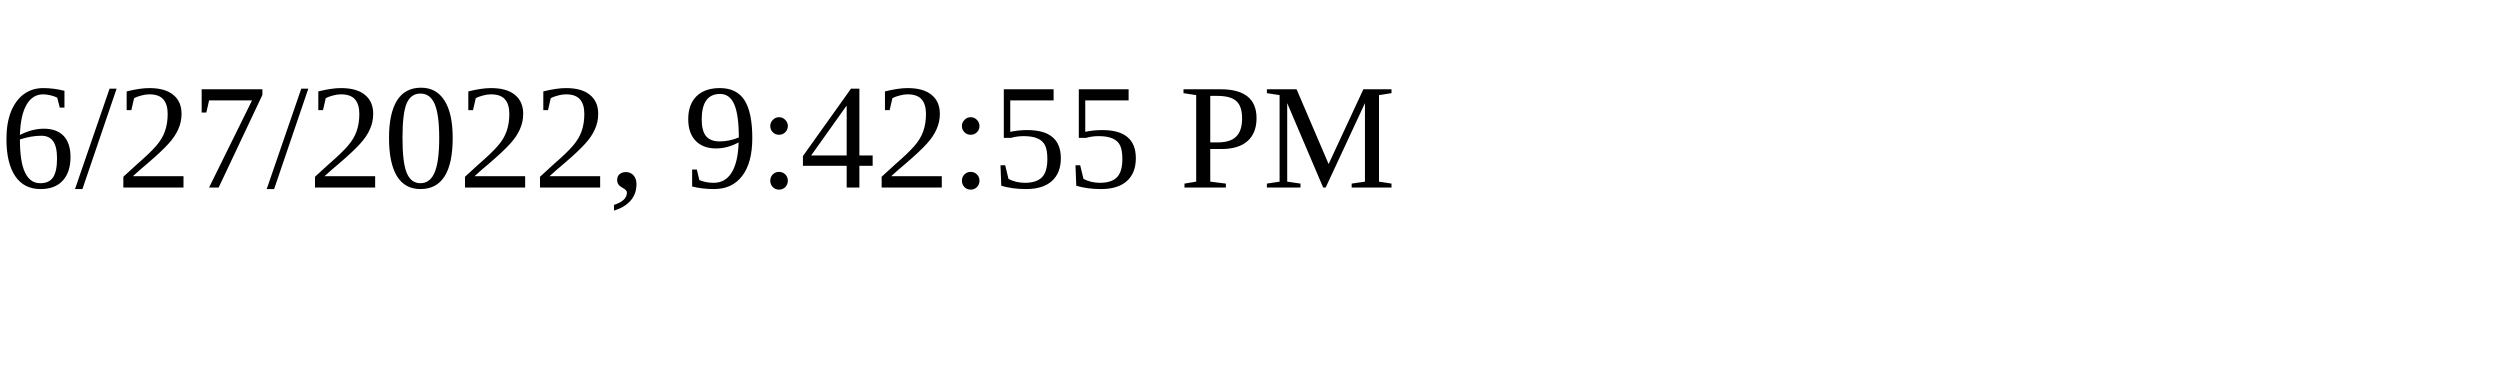
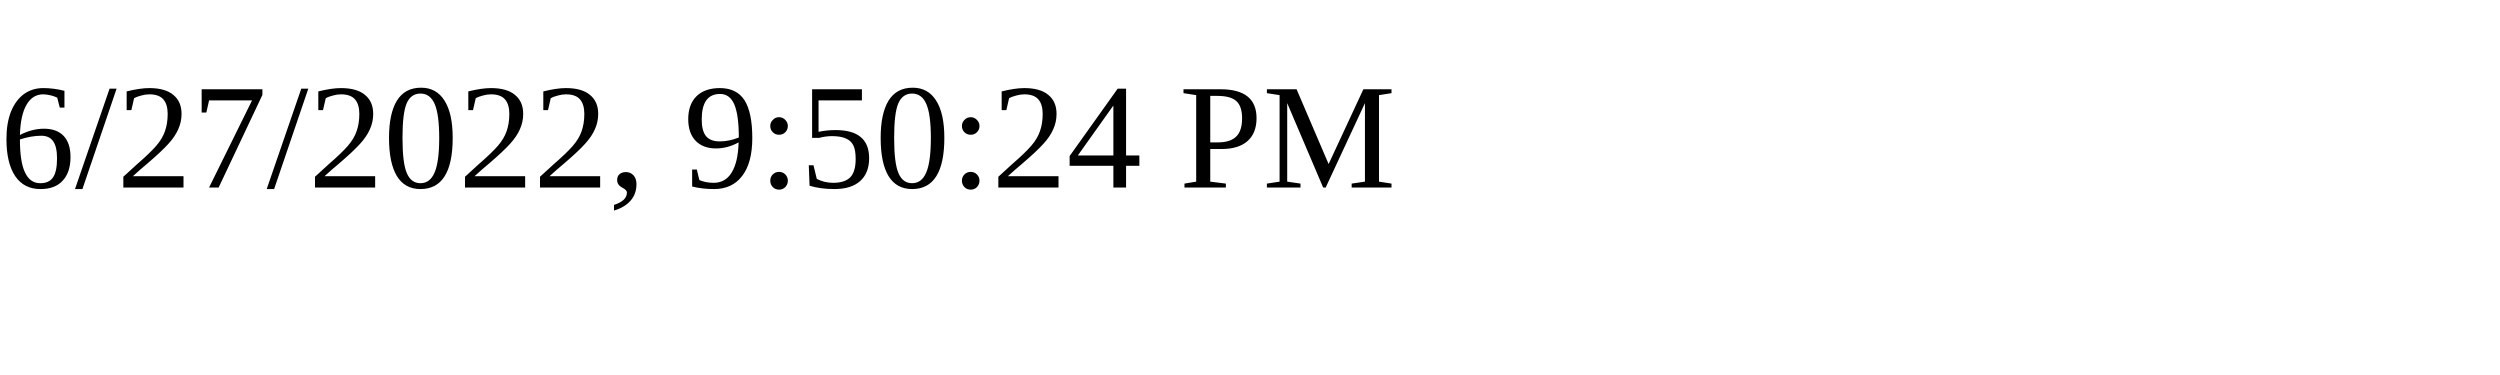
<svg xmlns="http://www.w3.org/2000/svg" height="30" width="200">
-   <text x="0" y="15">6/27/2022, 9:42:55 PM</text>
+   <text x="0" y="15">6/27/2022, 9:50:24 PM</text>
</svg>
